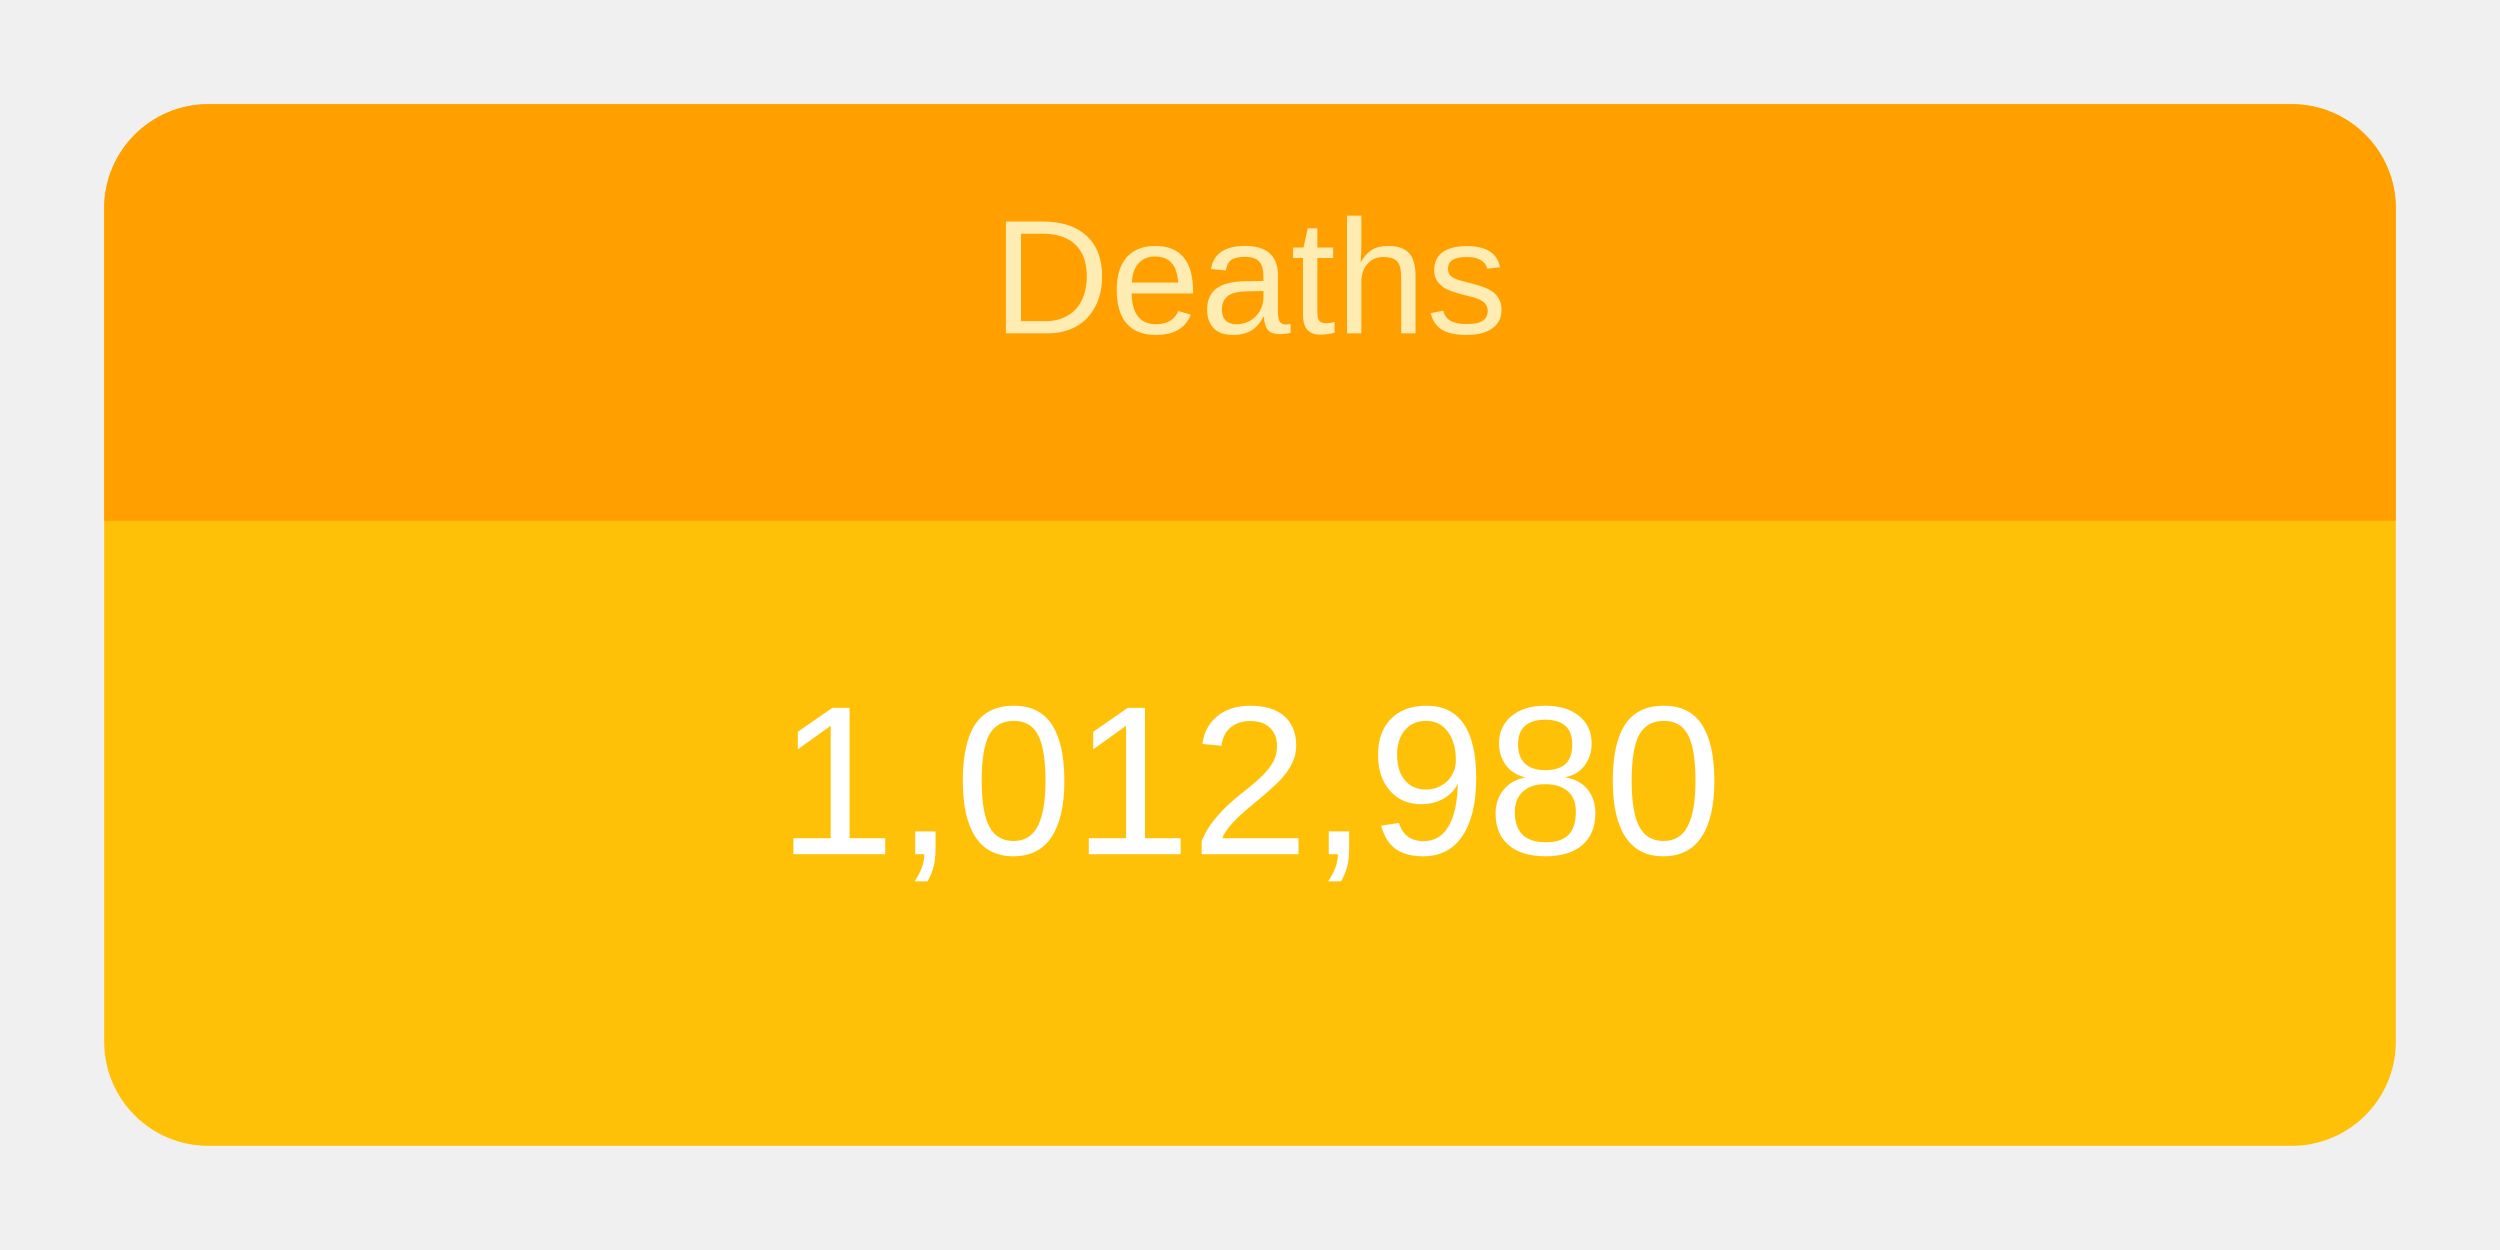
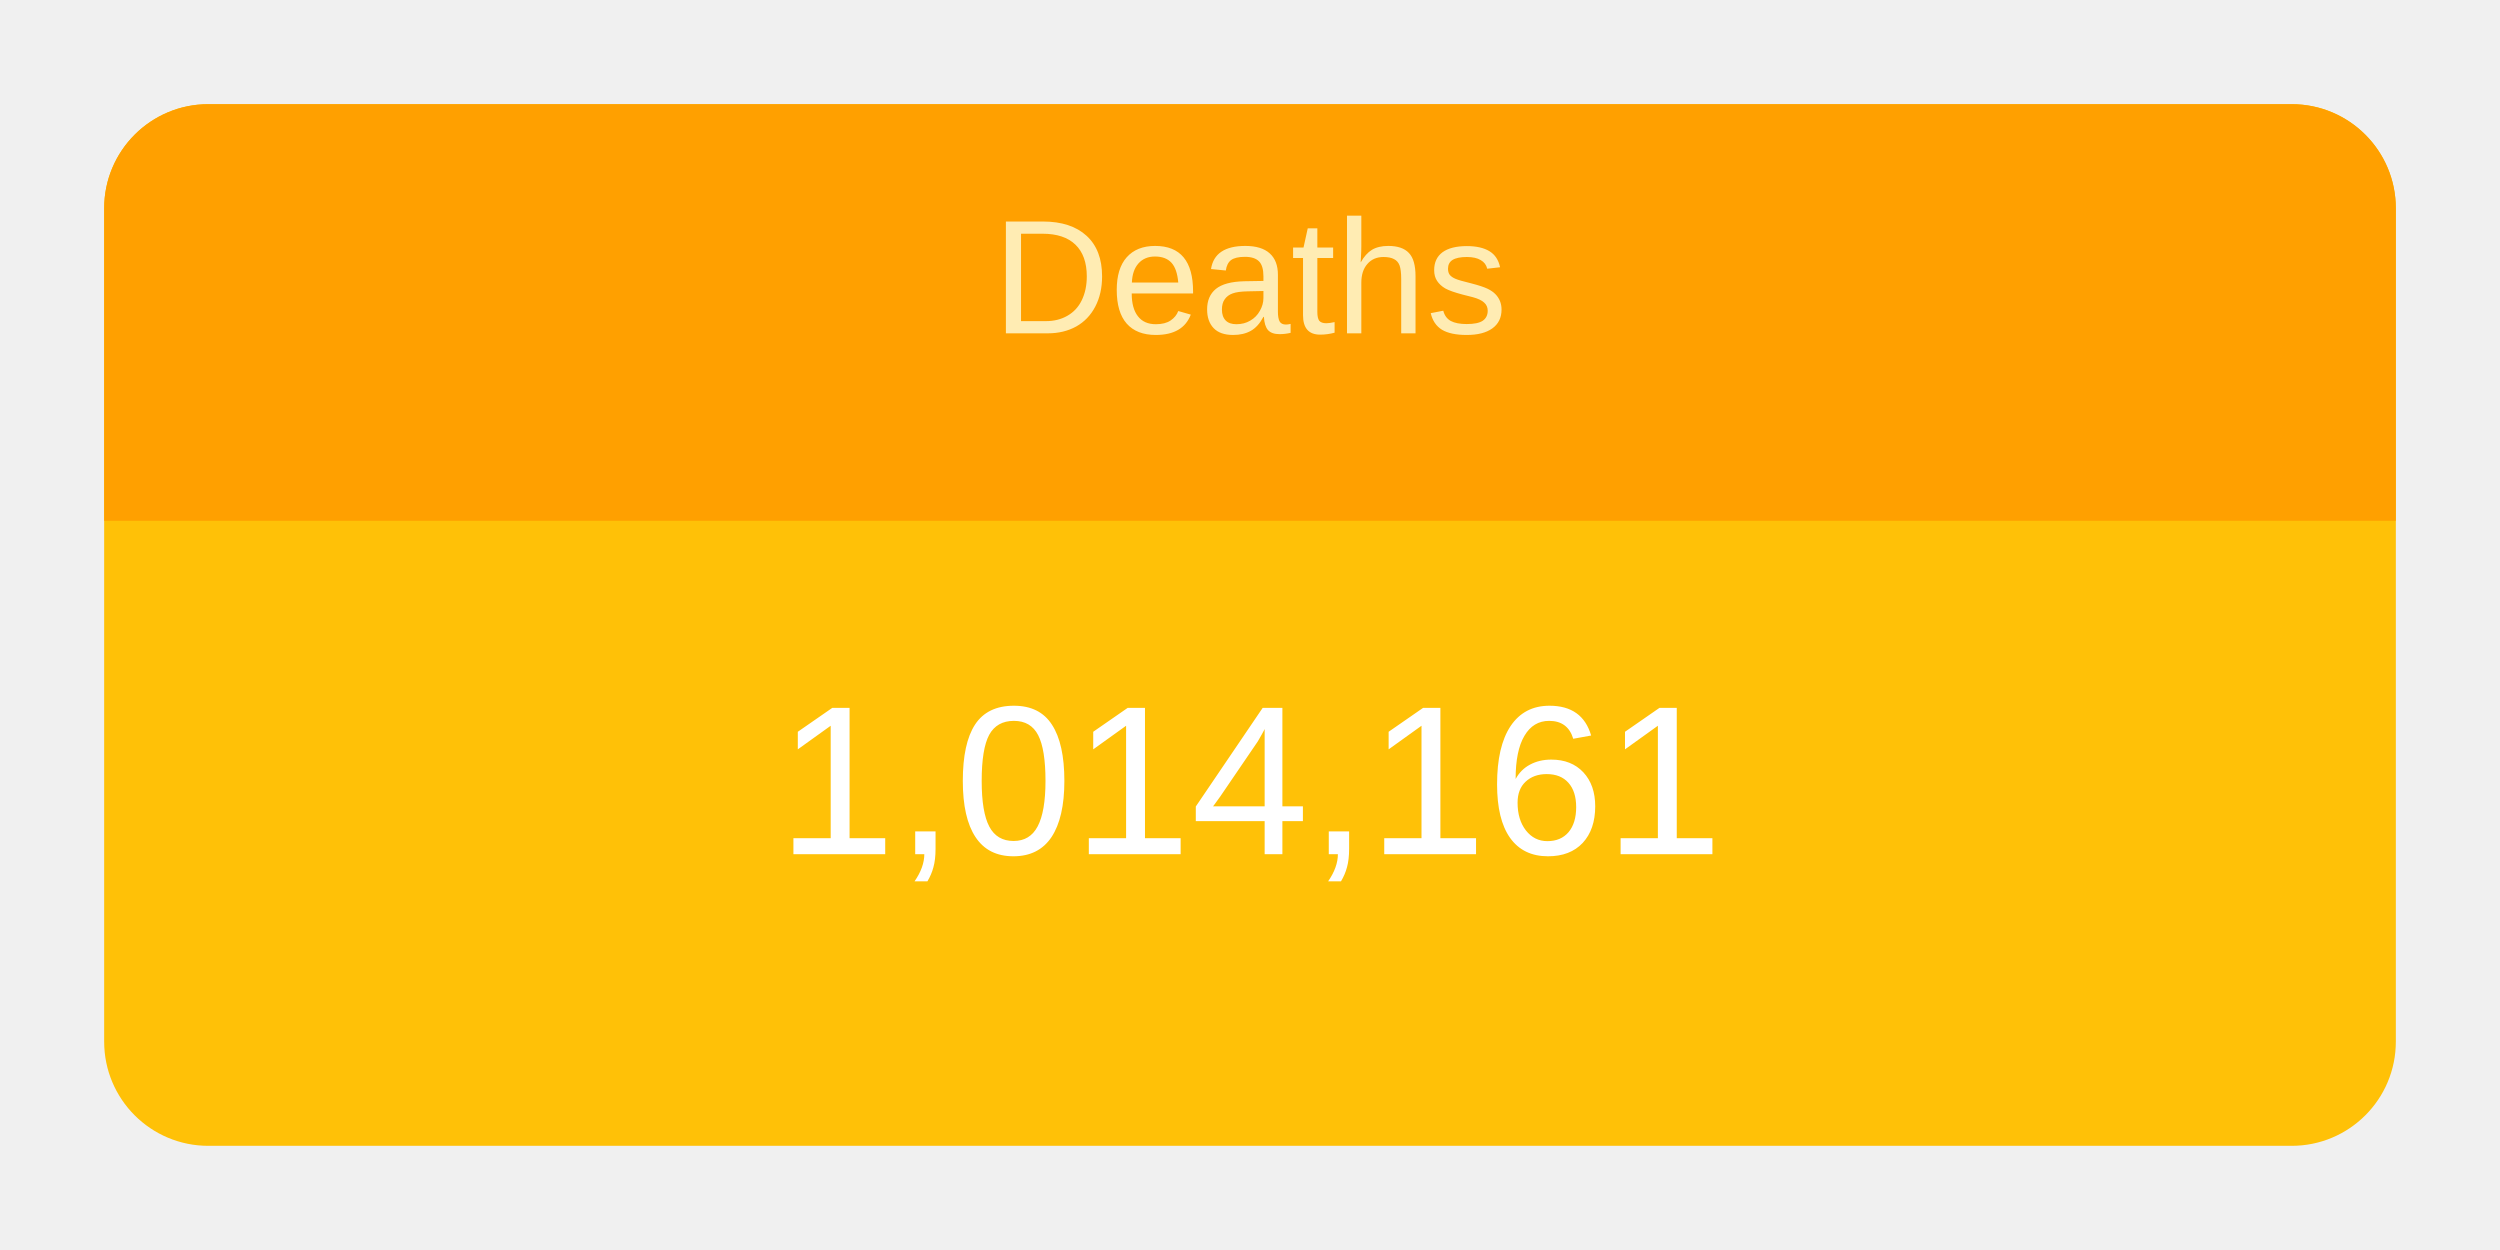
<svg xmlns="http://www.w3.org/2000/svg" height="120" viewBox="" width="240">
  <g transform="translate(10,10)">
    <rect rx="10" ry="10" width="220" height="100" style="fill: #ffc107; stroke-width: 5;" />
    <svg width="220" height="100">
      <text x="50%" y="72%" alignment-baseline="middle" text-anchor="middle" fill="white" font-size="1.7em" font-family="Arial, Helvetica, sans-serif">
-         1,012,980
+         1,014,161
      </text>
    </svg>
    <path fill="#FFA000" d=" M 210 0              a 10 10 0 0 1 10 10              v 30             h-220             v-30             a 10 10 0 0 1 10 -10" />
    <svg width="220" height="40">
      <text x="50%" y="55%" alignment-baseline="middle" text-anchor="middle" fill="#FFECB3" font-size="1.3em" font-family="Arial, Helvetica, sans-serif">
        Deaths
      </text>
    </svg>
  </g>
</svg>
